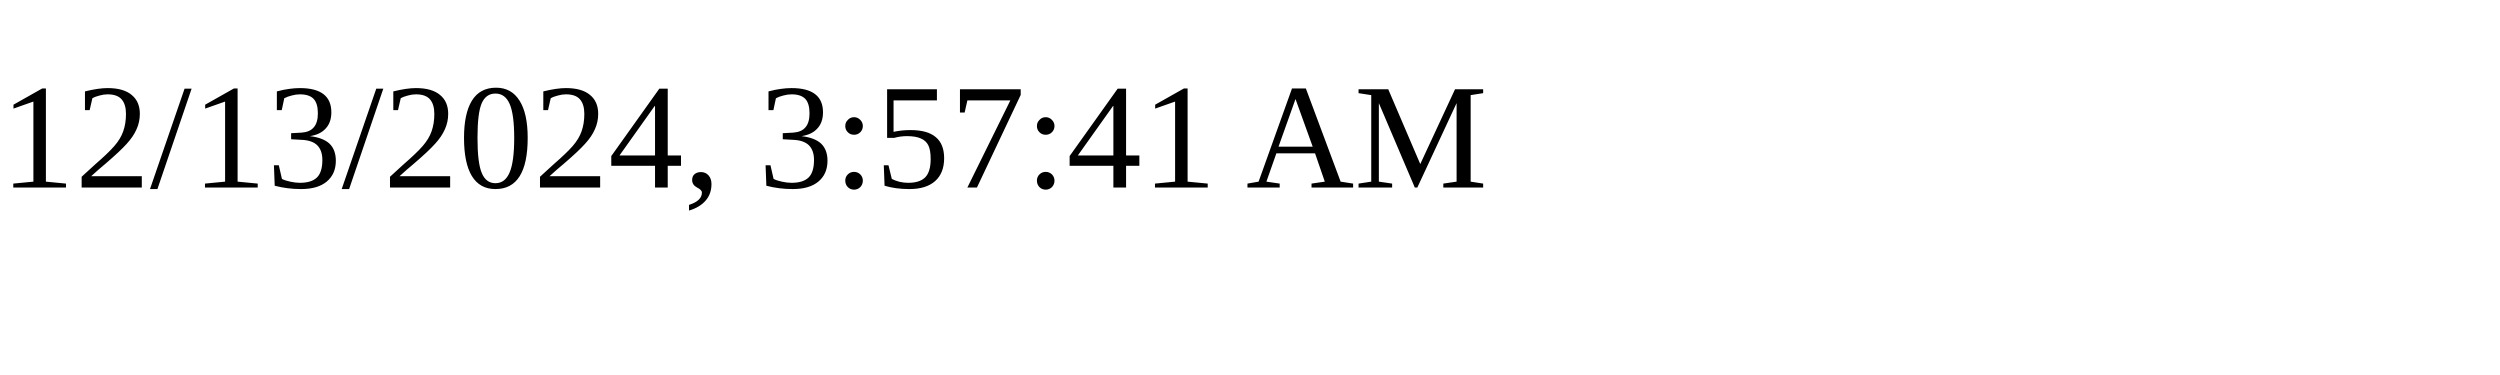
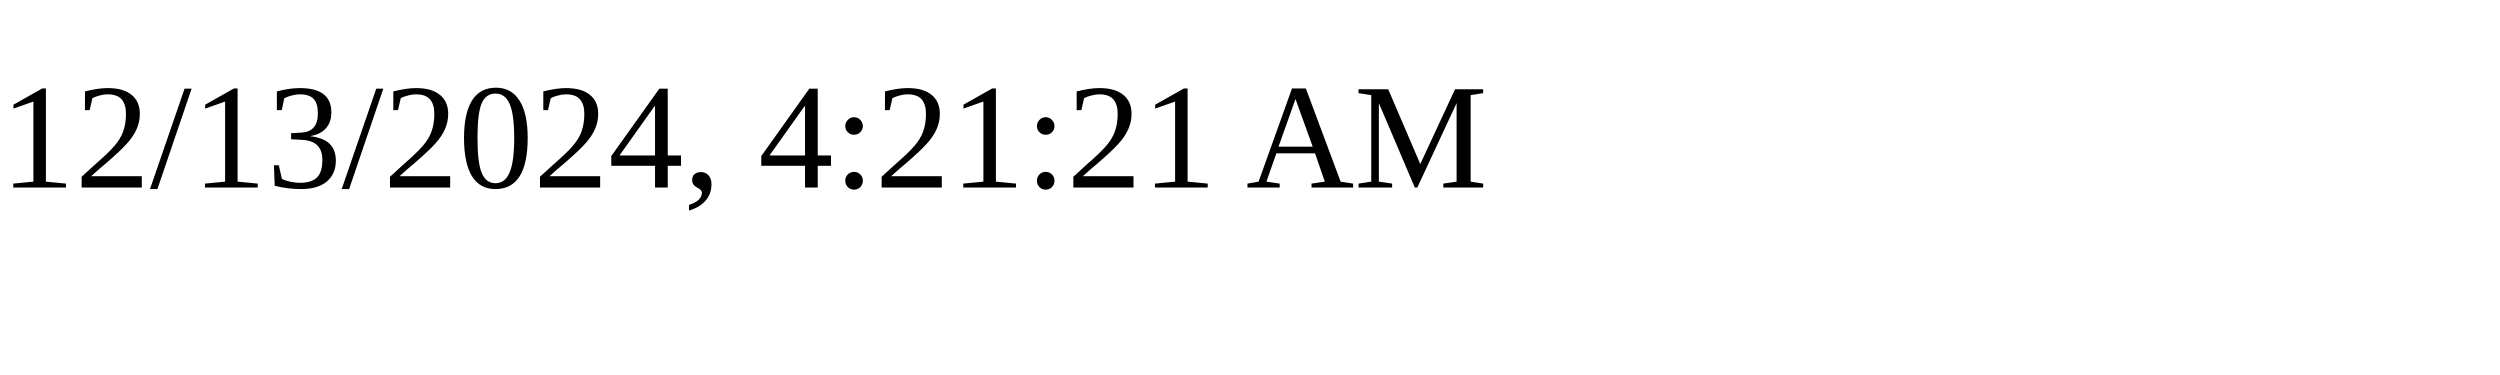
<svg xmlns="http://www.w3.org/2000/svg" height="30" width="200">
-   <text x="0" y="15">12/13/2024, 3:57:41 AM</text>
+   <text x="0" y="15">12/13/2024, 4:21:21 AM</text>
</svg>
